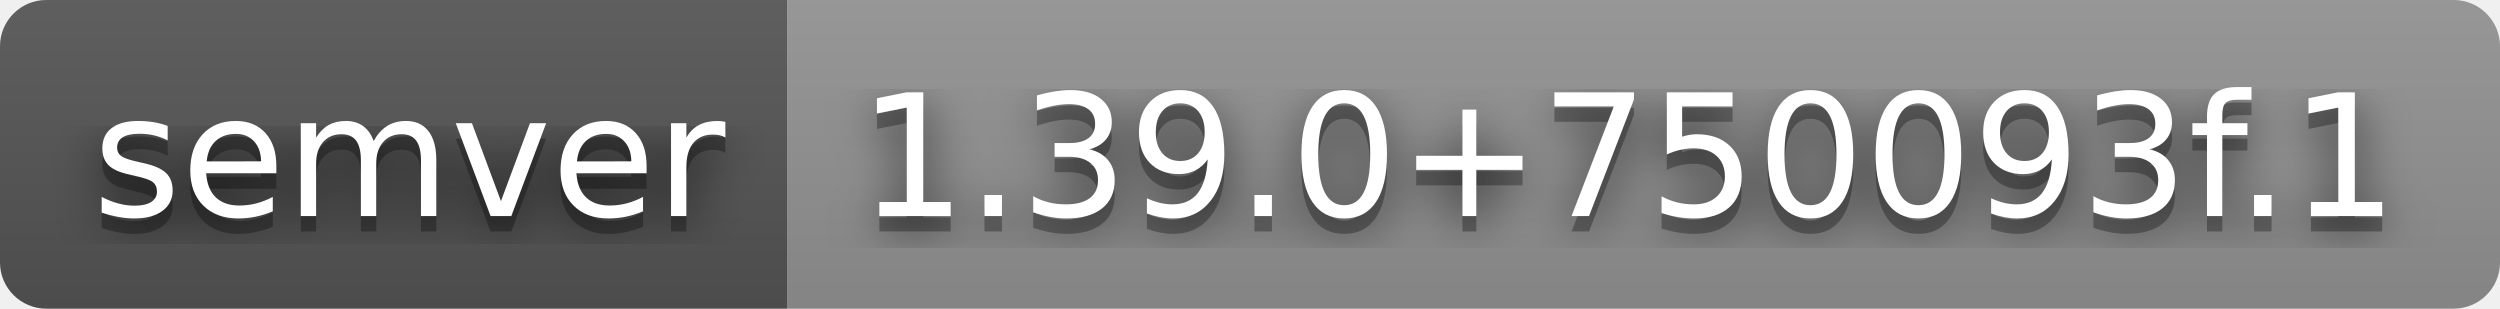
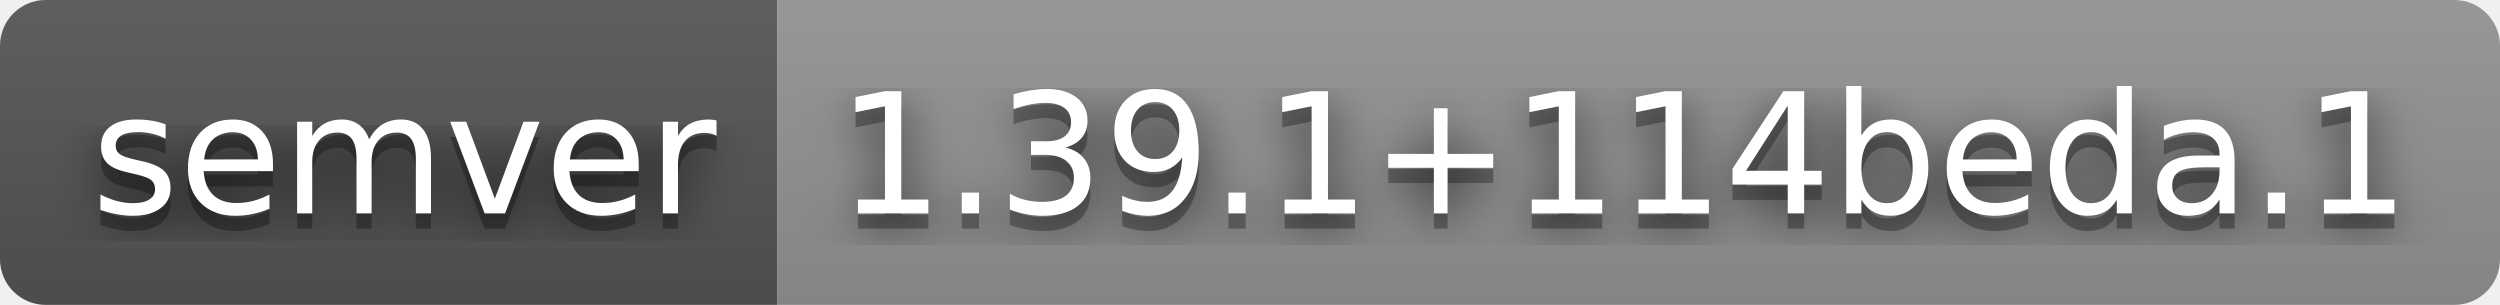
- <svg xmlns="http://www.w3.org/2000/svg" width="162" height="20" role="img" aria-label="semver: 1.39.0+750093f.1">
+ <svg xmlns="http://www.w3.org/2000/svg" width="164" height="20" role="img" aria-label="semver: 1.39.1+114beda.1">
  <filter id="blur">
    <feGaussianBlur stdDeviation="16" />
  </filter>
  <linearGradient id="s" x2="0" y2="100%">
    <stop offset="0" stop-color="#bbb" stop-opacity=".1" />
    <stop offset="1" stop-opacity=".1" />
  </linearGradient>
  <clipPath id="r">
-     <rect width="162" height="20" rx="3" />
+     <rect width="164" height="20" rx="3" />
  </clipPath>
  <g clip-path="url(#r)">
    <rect width="51" height="20" fill="#555" />
-     <rect x="51" width="111" height="20" fill="#939393" />
-     <rect width="162" height="20" fill="url(#s)" />
+     <rect x="51" width="113" height="20" fill="#939393" />
+     <rect width="164" height="20" fill="url(#s)" />
  </g>
  <g fill="#fff" text-anchor="middle" font-family="Verdana,Geneva,DejaVu Sans,sans-serif" text-rendering="geometricPrecision" font-size="110">
    <g transform="scale(.1)">
      <g aria-hidden="true" fill="#010101">
        <text x="265" y="150" fill-opacity=".8" filter="url(#blur)" textLength="410">semver</text>
        <text x="265" y="150" fill-opacity=".3" textLength="410">semver</text>
      </g>
      <text x="265" y="140" textLength="410">semver</text>
    </g>
    <g transform="scale(.1)">
      <g aria-hidden="true" fill="#010101">
-         <text x="1055" y="150" fill-opacity=".8" filter="url(#blur)" textLength="1010">1.39.0+750093f.1</text>
-         <text x="1055" y="150" fill-opacity=".3" textLength="1010">1.39.0+750093f.1</text>
+         <text x="1065" y="150" fill-opacity=".8" filter="url(#blur)" textLength="1030">1.39.1+114beda.1</text>
+         <text x="1065" y="150" fill-opacity=".3" textLength="1030">1.39.1+114beda.1</text>
      </g>
-       <text x="1055" y="140" textLength="1010">1.39.0+750093f.1</text>
+       <text x="1065" y="140" textLength="1030">1.39.1+114beda.1</text>
    </g>
  </g>
</svg>
